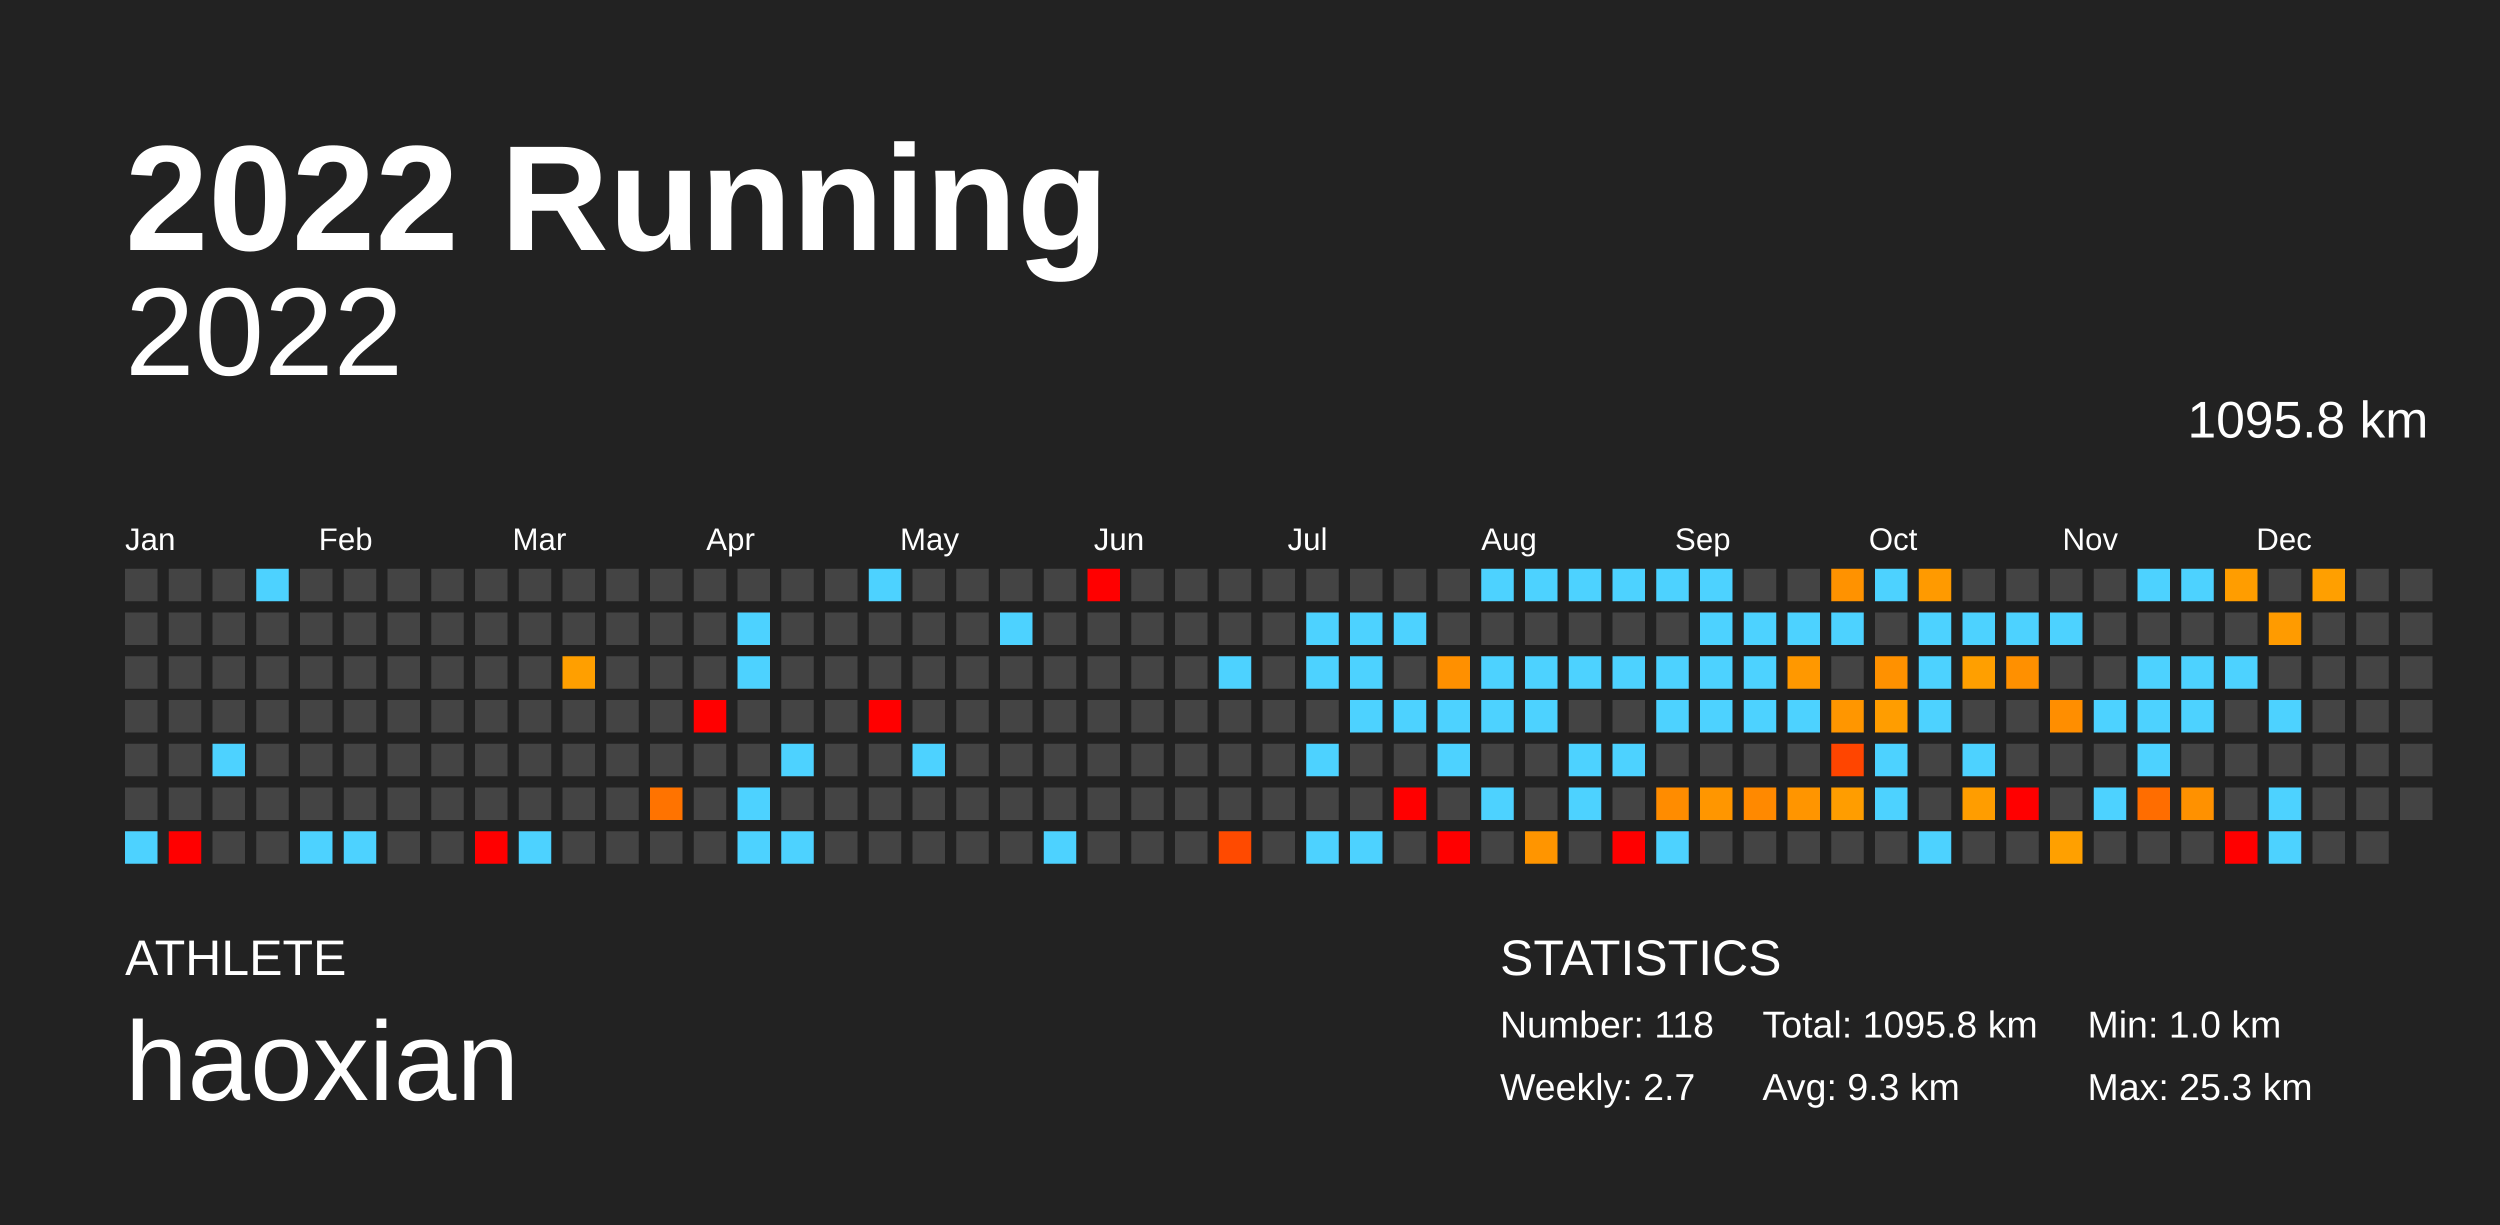
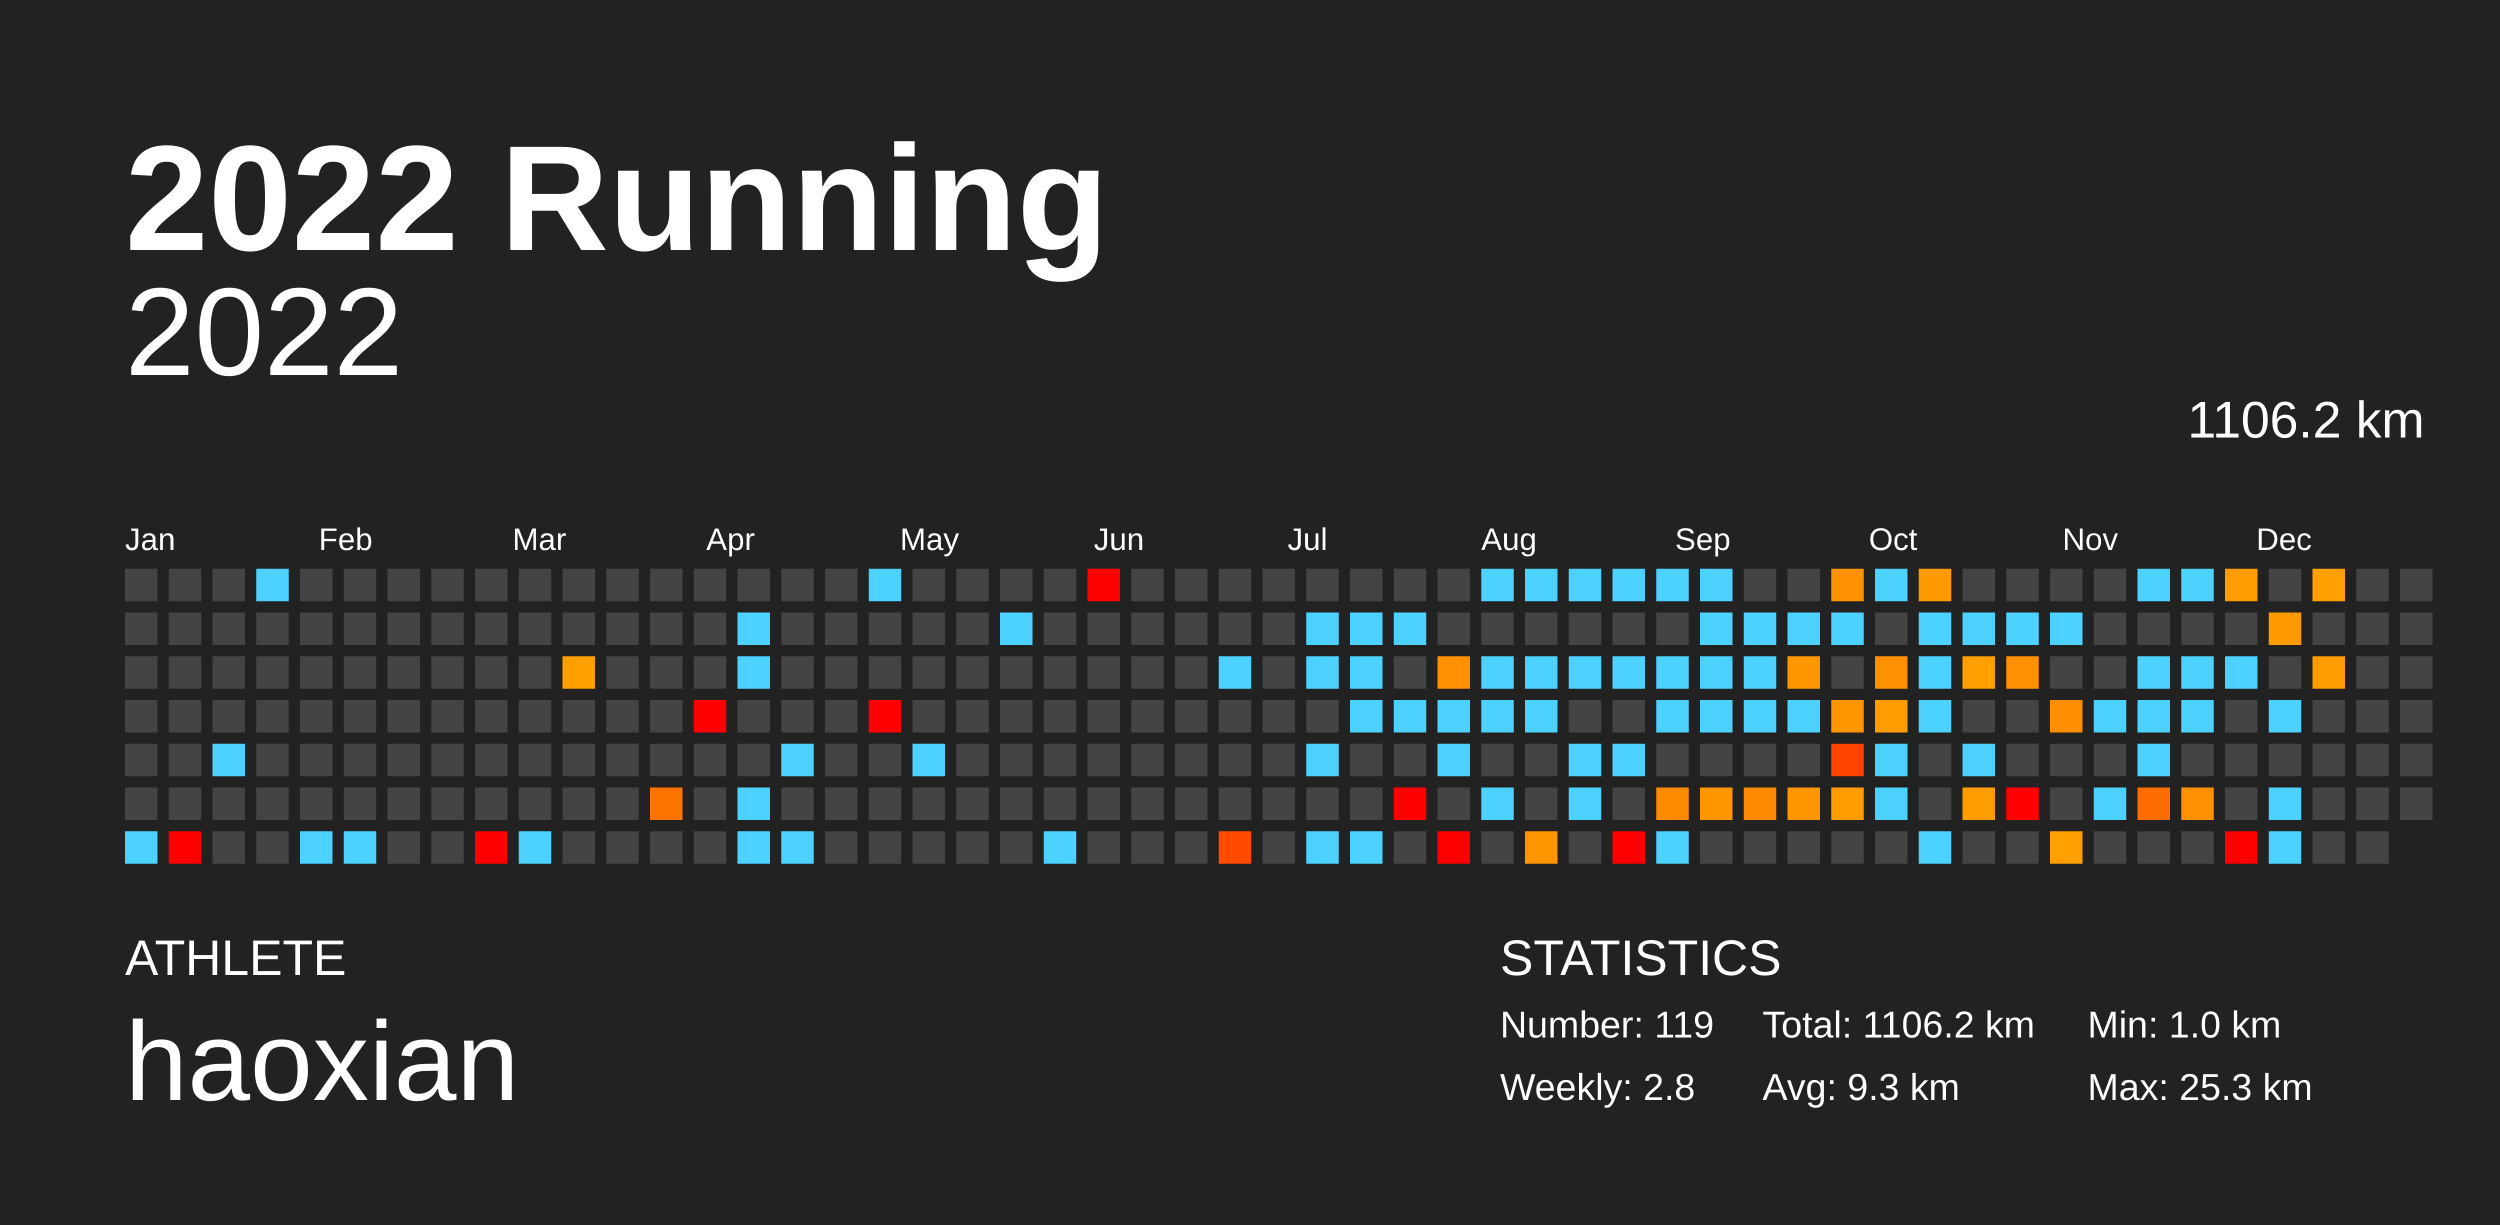
<svg xmlns="http://www.w3.org/2000/svg" baseProfile="full" height="98mm" version="1.1" viewBox="0,0,200,98" width="200mm">
  <defs />
  <rect fill="#222222" height="98" width="200" x="0" y="0" />
  <text fill="#FFFFFF" style="font-size:12px; font-family:Arial; font-weight:bold;" x="10" y="20">2022 Running</text>
  <text fill="#FFFFFF" style="font-size:4px; font-family:Arial" x="10" y="78">ATHLETE</text>
  <text fill="#FFFFFF" style="font-size:9px; font-family:Arial" x="10" y="88">haoxian</text>
  <text fill="#FFFFFF" style="font-size:4px; font-family:Arial" x="120" y="78">STATISTICS</text>
-   <text fill="#FFFFFF" style="font-size:3px; font-family:Arial" x="120" y="83">Number: 118</text>
-   <text fill="#FFFFFF" style="font-size:3px; font-family:Arial" x="120" y="88">Weekly: 2.7</text>
-   <text fill="#FFFFFF" style="font-size:3px; font-family:Arial" x="141" y="83">Total: 1095.8 km</text>
+   <text fill="#FFFFFF" style="font-size:3px; font-family:Arial" x="120" y="83">Number: 119</text>
+   <text fill="#FFFFFF" style="font-size:3px; font-family:Arial" x="120" y="88">Weekly: 2.8</text>
+   <text fill="#FFFFFF" style="font-size:3px; font-family:Arial" x="141" y="83">Total: 1106.2 km</text>
  <text fill="#FFFFFF" style="font-size:3px; font-family:Arial" x="141" y="88">Avg: 9.3 km</text>
  <text fill="#FFFFFF" style="font-size:3px; font-family:Arial" x="167" y="83">Min: 1.0 km</text>
  <text fill="#FFFFFF" style="font-size:3px; font-family:Arial" x="167" y="88">Max: 25.3 km</text>
  <text alignment-baseline="hanging" fill="#FFFFFF" style="font-size:10.0px; font-family:Arial;" x="10" y="30">2022</text>
-   <text alignment-baseline="hanging" fill="#FFFFFF" style="font-size:4.125px; font-family:Arial;" x="175" y="35">1095.8 km</text>
+   <text alignment-baseline="hanging" fill="#FFFFFF" style="font-size:4.125px; font-family:Arial;" x="175" y="35">1106.2 km</text>
  <text fill="#FFFFFF" style="font-size:2.5px; font-family:Arial" x="10.0" y="44">Jan</text>
  <text fill="#FFFFFF" style="font-size:2.5px; font-family:Arial" x="25.5" y="44">Feb</text>
  <text fill="#FFFFFF" style="font-size:2.5px; font-family:Arial" x="41.0" y="44">Mar</text>
  <text fill="#FFFFFF" style="font-size:2.5px; font-family:Arial" x="56.5" y="44">Apr</text>
  <text fill="#FFFFFF" style="font-size:2.5px; font-family:Arial" x="72.0" y="44">May</text>
  <text fill="#FFFFFF" style="font-size:2.5px; font-family:Arial" x="87.5" y="44">Jun</text>
  <text fill="#FFFFFF" style="font-size:2.5px; font-family:Arial" x="103.0" y="44">Jul</text>
  <text fill="#FFFFFF" style="font-size:2.5px; font-family:Arial" x="118.5" y="44">Aug</text>
  <text fill="#FFFFFF" style="font-size:2.5px; font-family:Arial" x="134.0" y="44">Sep</text>
  <text fill="#FFFFFF" style="font-size:2.5px; font-family:Arial" x="149.5" y="44">Oct</text>
  <text fill="#FFFFFF" style="font-size:2.5px; font-family:Arial" x="165.0" y="44">Nov</text>
  <text fill="#FFFFFF" style="font-size:2.5px; font-family:Arial" x="180.5" y="44">Dec</text>
  <rect fill="#444444" height="2.6" width="2.6" x="10.0" y="45.5" />
  <rect fill="#444444" height="2.6" width="2.6" x="10.0" y="49.0" />
  <rect fill="#444444" height="2.6" width="2.6" x="10.0" y="52.5" />
  <rect fill="#444444" height="2.6" width="2.6" x="10.0" y="56.0" />
  <rect fill="#444444" height="2.6" width="2.6" x="10.0" y="59.5" />
  <rect fill="#444444" height="2.6" width="2.6" x="10.0" y="63.0" />
  <rect fill="#4dd2ff" height="2.6" width="2.6" x="10.0" y="66.5" />
  <rect fill="#444444" height="2.6" width="2.6" x="13.5" y="45.5" />
  <rect fill="#444444" height="2.6" width="2.6" x="13.5" y="49.0" />
  <rect fill="#444444" height="2.6" width="2.6" x="13.5" y="52.5" />
  <rect fill="#444444" height="2.6" width="2.6" x="13.5" y="56.0" />
  <rect fill="#444444" height="2.6" width="2.6" x="13.5" y="59.5" />
  <rect fill="#444444" height="2.6" width="2.6" x="13.5" y="63.0" />
  <rect fill="red" height="2.6" width="2.6" x="13.5" y="66.5" />
  <rect fill="#444444" height="2.6" width="2.6" x="17.0" y="45.5" />
  <rect fill="#444444" height="2.6" width="2.6" x="17.0" y="49.0" />
  <rect fill="#444444" height="2.6" width="2.6" x="17.0" y="52.5" />
  <rect fill="#444444" height="2.6" width="2.6" x="17.0" y="56.0" />
  <rect fill="#4dd2ff" height="2.6" width="2.6" x="17.0" y="59.5" />
  <rect fill="#444444" height="2.6" width="2.6" x="17.0" y="63.0" />
  <rect fill="#444444" height="2.6" width="2.6" x="17.0" y="66.5" />
  <rect fill="#4dd2ff" height="2.6" width="2.6" x="20.5" y="45.5" />
  <rect fill="#444444" height="2.6" width="2.6" x="20.5" y="49.0" />
  <rect fill="#444444" height="2.6" width="2.6" x="20.5" y="52.5" />
  <rect fill="#444444" height="2.6" width="2.6" x="20.5" y="56.0" />
  <rect fill="#444444" height="2.6" width="2.6" x="20.5" y="59.5" />
  <rect fill="#444444" height="2.6" width="2.6" x="20.5" y="63.0" />
  <rect fill="#444444" height="2.6" width="2.6" x="20.5" y="66.5" />
  <rect fill="#444444" height="2.6" width="2.6" x="24.0" y="45.5" />
  <rect fill="#444444" height="2.6" width="2.6" x="24.0" y="49.0" />
  <rect fill="#444444" height="2.6" width="2.6" x="24.0" y="52.5" />
  <rect fill="#444444" height="2.6" width="2.6" x="24.0" y="56.0" />
  <rect fill="#444444" height="2.6" width="2.6" x="24.0" y="59.5" />
  <rect fill="#444444" height="2.6" width="2.6" x="24.0" y="63.0" />
  <rect fill="#4dd2ff" height="2.6" width="2.6" x="24.0" y="66.5" />
  <rect fill="#444444" height="2.6" width="2.6" x="27.5" y="45.5" />
  <rect fill="#444444" height="2.6" width="2.6" x="27.5" y="49.0" />
  <rect fill="#444444" height="2.6" width="2.6" x="27.5" y="52.5" />
  <rect fill="#444444" height="2.6" width="2.6" x="27.5" y="56.0" />
  <rect fill="#444444" height="2.6" width="2.6" x="27.5" y="59.5" />
  <rect fill="#444444" height="2.6" width="2.6" x="27.5" y="63.0" />
  <rect fill="#4dd2ff" height="2.6" width="2.6" x="27.5" y="66.5" />
  <rect fill="#444444" height="2.6" width="2.6" x="31.0" y="45.5" />
  <rect fill="#444444" height="2.6" width="2.6" x="31.0" y="49.0" />
  <rect fill="#444444" height="2.6" width="2.6" x="31.0" y="52.5" />
  <rect fill="#444444" height="2.6" width="2.6" x="31.0" y="56.0" />
  <rect fill="#444444" height="2.6" width="2.6" x="31.0" y="59.5" />
  <rect fill="#444444" height="2.6" width="2.6" x="31.0" y="63.0" />
  <rect fill="#444444" height="2.6" width="2.6" x="31.0" y="66.5" />
  <rect fill="#444444" height="2.6" width="2.6" x="34.5" y="45.5" />
  <rect fill="#444444" height="2.6" width="2.6" x="34.5" y="49.0" />
  <rect fill="#444444" height="2.6" width="2.6" x="34.5" y="52.5" />
  <rect fill="#444444" height="2.6" width="2.6" x="34.5" y="56.0" />
  <rect fill="#444444" height="2.6" width="2.6" x="34.5" y="59.5" />
  <rect fill="#444444" height="2.6" width="2.6" x="34.5" y="63.0" />
  <rect fill="#444444" height="2.6" width="2.6" x="34.5" y="66.5" />
  <rect fill="#444444" height="2.6" width="2.6" x="38.0" y="45.5" />
  <rect fill="#444444" height="2.6" width="2.6" x="38.0" y="49.0" />
  <rect fill="#444444" height="2.6" width="2.6" x="38.0" y="52.5" />
  <rect fill="#444444" height="2.6" width="2.6" x="38.0" y="56.0" />
  <rect fill="#444444" height="2.6" width="2.6" x="38.0" y="59.5" />
  <rect fill="#444444" height="2.6" width="2.6" x="38.0" y="63.0" />
  <rect fill="red" height="2.6" width="2.6" x="38.0" y="66.5" />
  <rect fill="#444444" height="2.6" width="2.6" x="41.5" y="45.5" />
  <rect fill="#444444" height="2.6" width="2.6" x="41.5" y="49.0" />
  <rect fill="#444444" height="2.6" width="2.6" x="41.5" y="52.5" />
  <rect fill="#444444" height="2.6" width="2.6" x="41.5" y="56.0" />
  <rect fill="#444444" height="2.6" width="2.6" x="41.5" y="59.5" />
  <rect fill="#444444" height="2.6" width="2.6" x="41.5" y="63.0" />
  <rect fill="#4dd2ff" height="2.6" width="2.6" x="41.5" y="66.5" />
  <rect fill="#444444" height="2.6" width="2.6" x="45.0" y="45.5" />
  <rect fill="#444444" height="2.6" width="2.6" x="45.0" y="49.0" />
  <rect fill="#ff9f00" height="2.6" width="2.6" x="45.0" y="52.5" />
  <rect fill="#444444" height="2.6" width="2.6" x="45.0" y="56.0" />
  <rect fill="#444444" height="2.6" width="2.6" x="45.0" y="59.5" />
  <rect fill="#444444" height="2.6" width="2.6" x="45.0" y="63.0" />
  <rect fill="#444444" height="2.6" width="2.6" x="45.0" y="66.5" />
  <rect fill="#444444" height="2.6" width="2.6" x="48.5" y="45.5" />
  <rect fill="#444444" height="2.6" width="2.6" x="48.5" y="49.0" />
  <rect fill="#444444" height="2.6" width="2.6" x="48.5" y="52.5" />
  <rect fill="#444444" height="2.6" width="2.6" x="48.5" y="56.0" />
  <rect fill="#444444" height="2.6" width="2.6" x="48.5" y="59.5" />
  <rect fill="#444444" height="2.6" width="2.6" x="48.5" y="63.0" />
  <rect fill="#444444" height="2.6" width="2.6" x="48.5" y="66.5" />
  <rect fill="#444444" height="2.6" width="2.6" x="52.0" y="45.5" />
  <rect fill="#444444" height="2.6" width="2.6" x="52.0" y="49.0" />
  <rect fill="#444444" height="2.6" width="2.6" x="52.0" y="52.5" />
  <rect fill="#444444" height="2.6" width="2.6" x="52.0" y="56.0" />
  <rect fill="#444444" height="2.6" width="2.6" x="52.0" y="59.5" />
  <rect fill="#ff7300" height="2.6" width="2.6" x="52.0" y="63.0" />
  <rect fill="#444444" height="2.6" width="2.6" x="52.0" y="66.5" />
  <rect fill="#444444" height="2.6" width="2.6" x="55.5" y="45.5" />
  <rect fill="#444444" height="2.6" width="2.6" x="55.5" y="49.0" />
  <rect fill="#444444" height="2.6" width="2.6" x="55.5" y="52.5" />
  <rect fill="red" height="2.6" width="2.6" x="55.5" y="56.0" />
  <rect fill="#444444" height="2.6" width="2.6" x="55.5" y="59.5" />
  <rect fill="#444444" height="2.6" width="2.6" x="55.5" y="63.0" />
  <rect fill="#444444" height="2.6" width="2.6" x="55.5" y="66.5" />
  <rect fill="#444444" height="2.6" width="2.6" x="59.0" y="45.5" />
  <rect fill="#4dd2ff" height="2.6" width="2.6" x="59.0" y="49.0" />
  <rect fill="#4dd2ff" height="2.6" width="2.6" x="59.0" y="52.5" />
  <rect fill="#444444" height="2.6" width="2.6" x="59.0" y="56.0" />
  <rect fill="#444444" height="2.6" width="2.6" x="59.0" y="59.5" />
  <rect fill="#4dd2ff" height="2.6" width="2.6" x="59.0" y="63.0" />
  <rect fill="#4dd2ff" height="2.6" width="2.6" x="59.0" y="66.5" />
  <rect fill="#444444" height="2.6" width="2.6" x="62.5" y="45.5" />
  <rect fill="#444444" height="2.6" width="2.6" x="62.5" y="49.0" />
  <rect fill="#444444" height="2.6" width="2.6" x="62.5" y="52.5" />
  <rect fill="#444444" height="2.6" width="2.6" x="62.5" y="56.0" />
  <rect fill="#4dd2ff" height="2.6" width="2.6" x="62.5" y="59.5" />
  <rect fill="#444444" height="2.6" width="2.6" x="62.5" y="63.0" />
  <rect fill="#4dd2ff" height="2.6" width="2.6" x="62.5" y="66.5" />
  <rect fill="#444444" height="2.6" width="2.6" x="66.0" y="45.5" />
  <rect fill="#444444" height="2.6" width="2.6" x="66.0" y="49.0" />
  <rect fill="#444444" height="2.6" width="2.6" x="66.0" y="52.5" />
  <rect fill="#444444" height="2.6" width="2.6" x="66.0" y="56.0" />
  <rect fill="#444444" height="2.6" width="2.6" x="66.0" y="59.5" />
  <rect fill="#444444" height="2.6" width="2.6" x="66.0" y="63.0" />
  <rect fill="#444444" height="2.6" width="2.6" x="66.0" y="66.5" />
  <rect fill="#4dd2ff" height="2.6" width="2.6" x="69.5" y="45.5" />
  <rect fill="#444444" height="2.6" width="2.6" x="69.5" y="49.0" />
  <rect fill="#444444" height="2.6" width="2.6" x="69.5" y="52.5" />
  <rect fill="red" height="2.6" width="2.6" x="69.5" y="56.0" />
  <rect fill="#444444" height="2.6" width="2.6" x="69.5" y="59.5" />
  <rect fill="#444444" height="2.6" width="2.6" x="69.5" y="63.0" />
  <rect fill="#444444" height="2.6" width="2.6" x="69.5" y="66.5" />
  <rect fill="#444444" height="2.6" width="2.6" x="73.0" y="45.5" />
  <rect fill="#444444" height="2.6" width="2.6" x="73.0" y="49.0" />
  <rect fill="#444444" height="2.6" width="2.6" x="73.0" y="52.5" />
  <rect fill="#444444" height="2.6" width="2.6" x="73.0" y="56.0" />
  <rect fill="#4dd2ff" height="2.6" width="2.6" x="73.0" y="59.5" />
  <rect fill="#444444" height="2.6" width="2.6" x="73.0" y="63.0" />
  <rect fill="#444444" height="2.6" width="2.6" x="73.0" y="66.5" />
  <rect fill="#444444" height="2.6" width="2.6" x="76.5" y="45.5" />
  <rect fill="#444444" height="2.6" width="2.6" x="76.5" y="49.0" />
  <rect fill="#444444" height="2.6" width="2.6" x="76.5" y="52.5" />
  <rect fill="#444444" height="2.6" width="2.6" x="76.5" y="56.0" />
  <rect fill="#444444" height="2.6" width="2.6" x="76.5" y="59.5" />
  <rect fill="#444444" height="2.6" width="2.6" x="76.5" y="63.0" />
  <rect fill="#444444" height="2.6" width="2.6" x="76.5" y="66.5" />
  <rect fill="#444444" height="2.6" width="2.6" x="80.0" y="45.5" />
  <rect fill="#4dd2ff" height="2.6" width="2.6" x="80.0" y="49.0" />
  <rect fill="#444444" height="2.6" width="2.6" x="80.0" y="52.5" />
  <rect fill="#444444" height="2.6" width="2.6" x="80.0" y="56.0" />
  <rect fill="#444444" height="2.6" width="2.6" x="80.0" y="59.5" />
  <rect fill="#444444" height="2.6" width="2.6" x="80.0" y="63.0" />
  <rect fill="#444444" height="2.6" width="2.6" x="80.0" y="66.5" />
  <rect fill="#444444" height="2.6" width="2.6" x="83.5" y="45.5" />
  <rect fill="#444444" height="2.6" width="2.6" x="83.5" y="49.0" />
  <rect fill="#444444" height="2.6" width="2.6" x="83.5" y="52.5" />
  <rect fill="#444444" height="2.6" width="2.6" x="83.5" y="56.0" />
  <rect fill="#444444" height="2.6" width="2.6" x="83.5" y="59.5" />
  <rect fill="#444444" height="2.6" width="2.6" x="83.5" y="63.0" />
  <rect fill="#4dd2ff" height="2.6" width="2.6" x="83.5" y="66.5" />
  <rect fill="red" height="2.6" width="2.6" x="87.0" y="45.5" />
  <rect fill="#444444" height="2.6" width="2.6" x="87.0" y="49.0" />
  <rect fill="#444444" height="2.6" width="2.6" x="87.0" y="52.5" />
  <rect fill="#444444" height="2.6" width="2.6" x="87.0" y="56.0" />
  <rect fill="#444444" height="2.6" width="2.6" x="87.0" y="59.5" />
  <rect fill="#444444" height="2.6" width="2.6" x="87.0" y="63.0" />
  <rect fill="#444444" height="2.6" width="2.6" x="87.0" y="66.5" />
  <rect fill="#444444" height="2.6" width="2.6" x="90.5" y="45.5" />
  <rect fill="#444444" height="2.6" width="2.6" x="90.5" y="49.0" />
  <rect fill="#444444" height="2.6" width="2.6" x="90.5" y="52.5" />
  <rect fill="#444444" height="2.6" width="2.6" x="90.5" y="56.0" />
  <rect fill="#444444" height="2.6" width="2.6" x="90.5" y="59.5" />
  <rect fill="#444444" height="2.6" width="2.6" x="90.5" y="63.0" />
  <rect fill="#444444" height="2.6" width="2.6" x="90.5" y="66.5" />
  <rect fill="#444444" height="2.6" width="2.6" x="94.0" y="45.5" />
  <rect fill="#444444" height="2.6" width="2.6" x="94.0" y="49.0" />
  <rect fill="#444444" height="2.6" width="2.6" x="94.0" y="52.5" />
  <rect fill="#444444" height="2.6" width="2.6" x="94.0" y="56.0" />
  <rect fill="#444444" height="2.6" width="2.6" x="94.0" y="59.5" />
  <rect fill="#444444" height="2.6" width="2.6" x="94.0" y="63.0" />
  <rect fill="#444444" height="2.6" width="2.6" x="94.0" y="66.5" />
  <rect fill="#444444" height="2.6" width="2.6" x="97.5" y="45.5" />
  <rect fill="#444444" height="2.6" width="2.6" x="97.5" y="49.0" />
  <rect fill="#4dd2ff" height="2.6" width="2.6" x="97.5" y="52.5" />
  <rect fill="#444444" height="2.6" width="2.6" x="97.5" y="56.0" />
  <rect fill="#444444" height="2.6" width="2.6" x="97.5" y="59.5" />
  <rect fill="#444444" height="2.6" width="2.6" x="97.5" y="63.0" />
  <rect fill="#ff4a00" height="2.6" width="2.6" x="97.5" y="66.5" />
  <rect fill="#444444" height="2.6" width="2.6" x="101.0" y="45.5" />
  <rect fill="#444444" height="2.6" width="2.6" x="101.0" y="49.0" />
  <rect fill="#444444" height="2.6" width="2.6" x="101.0" y="52.5" />
  <rect fill="#444444" height="2.6" width="2.6" x="101.0" y="56.0" />
  <rect fill="#444444" height="2.6" width="2.6" x="101.0" y="59.5" />
  <rect fill="#444444" height="2.6" width="2.6" x="101.0" y="63.0" />
  <rect fill="#444444" height="2.6" width="2.6" x="101.0" y="66.5" />
  <rect fill="#444444" height="2.6" width="2.6" x="104.5" y="45.5" />
  <rect fill="#4dd2ff" height="2.6" width="2.6" x="104.5" y="49.0" />
  <rect fill="#4dd2ff" height="2.6" width="2.6" x="104.5" y="52.5" />
  <rect fill="#444444" height="2.6" width="2.6" x="104.5" y="56.0" />
  <rect fill="#4dd2ff" height="2.6" width="2.6" x="104.5" y="59.5" />
  <rect fill="#444444" height="2.6" width="2.6" x="104.5" y="63.0" />
  <rect fill="#4dd2ff" height="2.6" width="2.6" x="104.5" y="66.5" />
  <rect fill="#444444" height="2.6" width="2.6" x="108.0" y="45.5" />
  <rect fill="#4dd2ff" height="2.6" width="2.6" x="108.0" y="49.0" />
  <rect fill="#4dd2ff" height="2.6" width="2.6" x="108.0" y="52.5" />
  <rect fill="#4dd2ff" height="2.6" width="2.6" x="108.0" y="56.0" />
  <rect fill="#444444" height="2.6" width="2.6" x="108.0" y="59.5" />
  <rect fill="#444444" height="2.6" width="2.6" x="108.0" y="63.0" />
  <rect fill="#4dd2ff" height="2.6" width="2.6" x="108.0" y="66.5" />
  <rect fill="#444444" height="2.6" width="2.6" x="111.5" y="45.5" />
  <rect fill="#4dd2ff" height="2.6" width="2.6" x="111.5" y="49.0" />
  <rect fill="#444444" height="2.6" width="2.6" x="111.5" y="52.5" />
  <rect fill="#4dd2ff" height="2.6" width="2.6" x="111.5" y="56.0" />
  <rect fill="#444444" height="2.6" width="2.6" x="111.5" y="59.5" />
  <rect fill="red" height="2.6" width="2.6" x="111.5" y="63.0" />
  <rect fill="#444444" height="2.6" width="2.6" x="111.5" y="66.5" />
  <rect fill="#444444" height="2.6" width="2.6" x="115.0" y="45.5" />
  <rect fill="#444444" height="2.6" width="2.6" x="115.0" y="49.0" />
  <rect fill="#ff9000" height="2.6" width="2.6" x="115.0" y="52.5" />
  <rect fill="#4dd2ff" height="2.6" width="2.6" x="115.0" y="56.0" />
  <rect fill="#4dd2ff" height="2.6" width="2.6" x="115.0" y="59.5" />
  <rect fill="#444444" height="2.6" width="2.6" x="115.0" y="63.0" />
  <rect fill="red" height="2.6" width="2.6" x="115.0" y="66.5" />
  <rect fill="#4dd2ff" height="2.6" width="2.6" x="118.5" y="45.5" />
  <rect fill="#444444" height="2.6" width="2.6" x="118.5" y="49.0" />
  <rect fill="#4dd2ff" height="2.6" width="2.6" x="118.5" y="52.5" />
  <rect fill="#4dd2ff" height="2.6" width="2.6" x="118.5" y="56.0" />
  <rect fill="#444444" height="2.6" width="2.6" x="118.5" y="59.5" />
  <rect fill="#4dd2ff" height="2.6" width="2.6" x="118.5" y="63.0" />
  <rect fill="#444444" height="2.6" width="2.6" x="118.5" y="66.5" />
  <rect fill="#4dd2ff" height="2.6" width="2.6" x="122.0" y="45.5" />
  <rect fill="#444444" height="2.6" width="2.6" x="122.0" y="49.0" />
  <rect fill="#4dd2ff" height="2.6" width="2.6" x="122.0" y="52.5" />
  <rect fill="#4dd2ff" height="2.6" width="2.6" x="122.0" y="56.0" />
  <rect fill="#444444" height="2.6" width="2.6" x="122.0" y="59.5" />
  <rect fill="#444444" height="2.6" width="2.6" x="122.0" y="63.0" />
  <rect fill="#ff9500" height="2.6" width="2.6" x="122.0" y="66.5" />
  <rect fill="#4dd2ff" height="2.6" width="2.6" x="125.5" y="45.5" />
  <rect fill="#444444" height="2.6" width="2.6" x="125.5" y="49.0" />
  <rect fill="#4dd2ff" height="2.6" width="2.6" x="125.5" y="52.5" />
  <rect fill="#444444" height="2.6" width="2.6" x="125.5" y="56.0" />
  <rect fill="#4dd2ff" height="2.6" width="2.6" x="125.5" y="59.5" />
  <rect fill="#4dd2ff" height="2.6" width="2.6" x="125.5" y="63.0" />
  <rect fill="#444444" height="2.6" width="2.6" x="125.5" y="66.5" />
  <rect fill="#4dd2ff" height="2.6" width="2.6" x="129.0" y="45.5" />
  <rect fill="#444444" height="2.6" width="2.6" x="129.0" y="49.0" />
  <rect fill="#4dd2ff" height="2.6" width="2.6" x="129.0" y="52.5" />
  <rect fill="#444444" height="2.6" width="2.6" x="129.0" y="56.0" />
  <rect fill="#4dd2ff" height="2.6" width="2.6" x="129.0" y="59.5" />
  <rect fill="#444444" height="2.6" width="2.6" x="129.0" y="63.0" />
  <rect fill="red" height="2.6" width="2.6" x="129.0" y="66.5" />
  <rect fill="#4dd2ff" height="2.6" width="2.6" x="132.5" y="45.5" />
  <rect fill="#444444" height="2.6" width="2.6" x="132.5" y="49.0" />
  <rect fill="#4dd2ff" height="2.6" width="2.6" x="132.5" y="52.5" />
  <rect fill="#4dd2ff" height="2.6" width="2.6" x="132.5" y="56.0" />
  <rect fill="#444444" height="2.6" width="2.6" x="132.5" y="59.5" />
  <rect fill="#ff8c00" height="2.6" width="2.6" x="132.5" y="63.0" />
  <rect fill="#4dd2ff" height="2.6" width="2.6" x="132.5" y="66.5" />
  <rect fill="#4dd2ff" height="2.6" width="2.6" x="136.0" y="45.5" />
  <rect fill="#4dd2ff" height="2.6" width="2.6" x="136.0" y="49.0" />
  <rect fill="#4dd2ff" height="2.6" width="2.6" x="136.0" y="52.5" />
  <rect fill="#4dd2ff" height="2.6" width="2.6" x="136.0" y="56.0" />
  <rect fill="#444444" height="2.6" width="2.6" x="136.0" y="59.5" />
  <rect fill="#ff9600" height="2.6" width="2.6" x="136.0" y="63.0" />
  <rect fill="#444444" height="2.6" width="2.6" x="136.0" y="66.5" />
  <rect fill="#444444" height="2.6" width="2.6" x="139.5" y="45.5" />
  <rect fill="#4dd2ff" height="2.6" width="2.6" x="139.5" y="49.0" />
  <rect fill="#4dd2ff" height="2.6" width="2.6" x="139.5" y="52.5" />
  <rect fill="#4dd2ff" height="2.6" width="2.6" x="139.5" y="56.0" />
  <rect fill="#444444" height="2.6" width="2.6" x="139.5" y="59.5" />
  <rect fill="#ff8900" height="2.6" width="2.6" x="139.5" y="63.0" />
  <rect fill="#444444" height="2.6" width="2.6" x="139.5" y="66.5" />
  <rect fill="#444444" height="2.6" width="2.6" x="143.0" y="45.5" />
  <rect fill="#4dd2ff" height="2.6" width="2.6" x="143.0" y="49.0" />
  <rect fill="#ff9800" height="2.6" width="2.6" x="143.0" y="52.5" />
  <rect fill="#4dd2ff" height="2.6" width="2.6" x="143.0" y="56.0" />
  <rect fill="#444444" height="2.6" width="2.6" x="143.0" y="59.5" />
  <rect fill="#ff9500" height="2.6" width="2.6" x="143.0" y="63.0" />
  <rect fill="#444444" height="2.6" width="2.6" x="143.0" y="66.5" />
  <rect fill="#ff9200" height="2.6" width="2.6" x="146.5" y="45.5" />
  <rect fill="#4dd2ff" height="2.6" width="2.6" x="146.5" y="49.0" />
  <rect fill="#444444" height="2.6" width="2.6" x="146.5" y="52.5" />
  <rect fill="#ff9600" height="2.6" width="2.6" x="146.5" y="56.0" />
  <rect fill="#ff4500" height="2.6" width="2.6" x="146.5" y="59.5" />
  <rect fill="#ff9d00" height="2.6" width="2.6" x="146.5" y="63.0" />
  <rect fill="#444444" height="2.6" width="2.6" x="146.5" y="66.5" />
  <rect fill="#4dd2ff" height="2.6" width="2.6" x="150.0" y="45.5" />
  <rect fill="#444444" height="2.6" width="2.6" x="150.0" y="49.0" />
  <rect fill="#ff9100" height="2.6" width="2.6" x="150.0" y="52.5" />
  <rect fill="#ff9d00" height="2.6" width="2.6" x="150.0" y="56.0" />
  <rect fill="#4dd2ff" height="2.6" width="2.6" x="150.0" y="59.5" />
  <rect fill="#4dd2ff" height="2.6" width="2.6" x="150.0" y="63.0" />
  <rect fill="#444444" height="2.6" width="2.6" x="150.0" y="66.5" />
  <rect fill="#ff9a00" height="2.6" width="2.6" x="153.5" y="45.5" />
  <rect fill="#4dd2ff" height="2.6" width="2.6" x="153.5" y="49.0" />
  <rect fill="#4dd2ff" height="2.6" width="2.6" x="153.5" y="52.5" />
  <rect fill="#4dd2ff" height="2.6" width="2.6" x="153.5" y="56.0" />
  <rect fill="#444444" height="2.6" width="2.6" x="153.5" y="59.5" />
  <rect fill="#444444" height="2.6" width="2.6" x="153.5" y="63.0" />
  <rect fill="#4dd2ff" height="2.6" width="2.6" x="153.5" y="66.5" />
  <rect fill="#444444" height="2.6" width="2.6" x="157.0" y="45.5" />
  <rect fill="#4dd2ff" height="2.6" width="2.6" x="157.0" y="49.0" />
  <rect fill="#ff9f00" height="2.6" width="2.6" x="157.0" y="52.5" />
  <rect fill="#444444" height="2.6" width="2.6" x="157.0" y="56.0" />
  <rect fill="#4dd2ff" height="2.6" width="2.6" x="157.0" y="59.5" />
  <rect fill="#ff9d00" height="2.6" width="2.6" x="157.0" y="63.0" />
  <rect fill="#444444" height="2.6" width="2.6" x="157.0" y="66.5" />
  <rect fill="#444444" height="2.6" width="2.6" x="160.5" y="45.5" />
  <rect fill="#4dd2ff" height="2.6" width="2.6" x="160.5" y="49.0" />
  <rect fill="#ff9000" height="2.6" width="2.6" x="160.5" y="52.5" />
  <rect fill="#444444" height="2.6" width="2.6" x="160.5" y="56.0" />
  <rect fill="#444444" height="2.6" width="2.6" x="160.5" y="59.5" />
  <rect fill="red" height="2.6" width="2.6" x="160.5" y="63.0" />
  <rect fill="#444444" height="2.6" width="2.6" x="160.5" y="66.5" />
  <rect fill="#444444" height="2.6" width="2.6" x="164.0" y="45.5" />
  <rect fill="#4dd2ff" height="2.6" width="2.6" x="164.0" y="49.0" />
  <rect fill="#444444" height="2.6" width="2.6" x="164.0" y="52.5" />
  <rect fill="#ff8e00" height="2.6" width="2.6" x="164.0" y="56.0" />
  <rect fill="#444444" height="2.6" width="2.6" x="164.0" y="59.5" />
  <rect fill="#444444" height="2.6" width="2.6" x="164.0" y="63.0" />
  <rect fill="#ffa000" height="2.6" width="2.6" x="164.0" y="66.5" />
  <rect fill="#444444" height="2.6" width="2.6" x="167.5" y="45.5" />
  <rect fill="#444444" height="2.6" width="2.6" x="167.5" y="49.0" />
  <rect fill="#444444" height="2.6" width="2.6" x="167.5" y="52.5" />
  <rect fill="#4dd2ff" height="2.6" width="2.6" x="167.5" y="56.0" />
  <rect fill="#444444" height="2.6" width="2.6" x="167.5" y="59.5" />
  <rect fill="#4dd2ff" height="2.6" width="2.6" x="167.5" y="63.0" />
  <rect fill="#444444" height="2.6" width="2.6" x="167.5" y="66.5" />
  <rect fill="#4dd2ff" height="2.6" width="2.6" x="171.0" y="45.5" />
  <rect fill="#444444" height="2.6" width="2.6" x="171.0" y="49.0" />
  <rect fill="#4dd2ff" height="2.6" width="2.6" x="171.0" y="52.5" />
  <rect fill="#4dd2ff" height="2.6" width="2.6" x="171.0" y="56.0" />
  <rect fill="#4dd2ff" height="2.6" width="2.6" x="171.0" y="59.5" />
  <rect fill="#ff6d00" height="2.6" width="2.6" x="171.0" y="63.0" />
  <rect fill="#444444" height="2.6" width="2.6" x="171.0" y="66.5" />
  <rect fill="#4dd2ff" height="2.6" width="2.6" x="174.5" y="45.5" />
  <rect fill="#444444" height="2.6" width="2.6" x="174.5" y="49.0" />
  <rect fill="#4dd2ff" height="2.6" width="2.6" x="174.5" y="52.5" />
  <rect fill="#4dd2ff" height="2.6" width="2.6" x="174.5" y="56.0" />
  <rect fill="#444444" height="2.6" width="2.6" x="174.5" y="59.5" />
  <rect fill="#ff9100" height="2.6" width="2.6" x="174.5" y="63.0" />
  <rect fill="#444444" height="2.6" width="2.6" x="174.5" y="66.5" />
  <rect fill="#ff9d00" height="2.6" width="2.6" x="178.0" y="45.5" />
  <rect fill="#444444" height="2.6" width="2.6" x="178.0" y="49.0" />
  <rect fill="#4dd2ff" height="2.6" width="2.6" x="178.0" y="52.5" />
  <rect fill="#444444" height="2.6" width="2.6" x="178.0" y="56.0" />
  <rect fill="#444444" height="2.6" width="2.6" x="178.0" y="59.5" />
  <rect fill="#444444" height="2.6" width="2.6" x="178.0" y="63.0" />
  <rect fill="red" height="2.6" width="2.6" x="178.0" y="66.5" />
  <rect fill="#444444" height="2.6" width="2.6" x="181.5" y="45.5" />
  <rect fill="#ff9b00" height="2.6" width="2.6" x="181.5" y="49.0" />
  <rect fill="#444444" height="2.6" width="2.6" x="181.5" y="52.5" />
  <rect fill="#4dd2ff" height="2.6" width="2.6" x="181.5" y="56.0" />
  <rect fill="#444444" height="2.6" width="2.6" x="181.5" y="59.5" />
  <rect fill="#4dd2ff" height="2.6" width="2.6" x="181.5" y="63.0" />
  <rect fill="#4dd2ff" height="2.6" width="2.6" x="181.5" y="66.5" />
  <rect fill="#ff9f00" height="2.6" width="2.6" x="185.0" y="45.5" />
  <rect fill="#444444" height="2.6" width="2.6" x="185.0" y="49.0" />
-   <rect fill="#444444" height="2.6" width="2.6" x="185.0" y="52.5" />
+   <rect fill="#ff9c00" height="2.6" width="2.6" x="185.0" y="52.5" />
  <rect fill="#444444" height="2.6" width="2.6" x="185.0" y="56.0" />
  <rect fill="#444444" height="2.6" width="2.6" x="185.0" y="59.5" />
  <rect fill="#444444" height="2.6" width="2.6" x="185.0" y="63.0" />
  <rect fill="#444444" height="2.6" width="2.6" x="185.0" y="66.5" />
  <rect fill="#444444" height="2.6" width="2.6" x="188.5" y="45.5" />
  <rect fill="#444444" height="2.6" width="2.6" x="188.5" y="49.0" />
  <rect fill="#444444" height="2.6" width="2.6" x="188.5" y="52.5" />
  <rect fill="#444444" height="2.6" width="2.6" x="188.5" y="56.0" />
  <rect fill="#444444" height="2.6" width="2.6" x="188.5" y="59.5" />
  <rect fill="#444444" height="2.6" width="2.6" x="188.5" y="63.0" />
  <rect fill="#444444" height="2.6" width="2.6" x="188.5" y="66.5" />
  <rect fill="#444444" height="2.6" width="2.6" x="192.0" y="45.5" />
  <rect fill="#444444" height="2.6" width="2.6" x="192.0" y="49.0" />
  <rect fill="#444444" height="2.6" width="2.6" x="192.0" y="52.5" />
  <rect fill="#444444" height="2.6" width="2.6" x="192.0" y="56.0" />
  <rect fill="#444444" height="2.6" width="2.6" x="192.0" y="59.5" />
  <rect fill="#444444" height="2.6" width="2.6" x="192.0" y="63.0" />
</svg>
